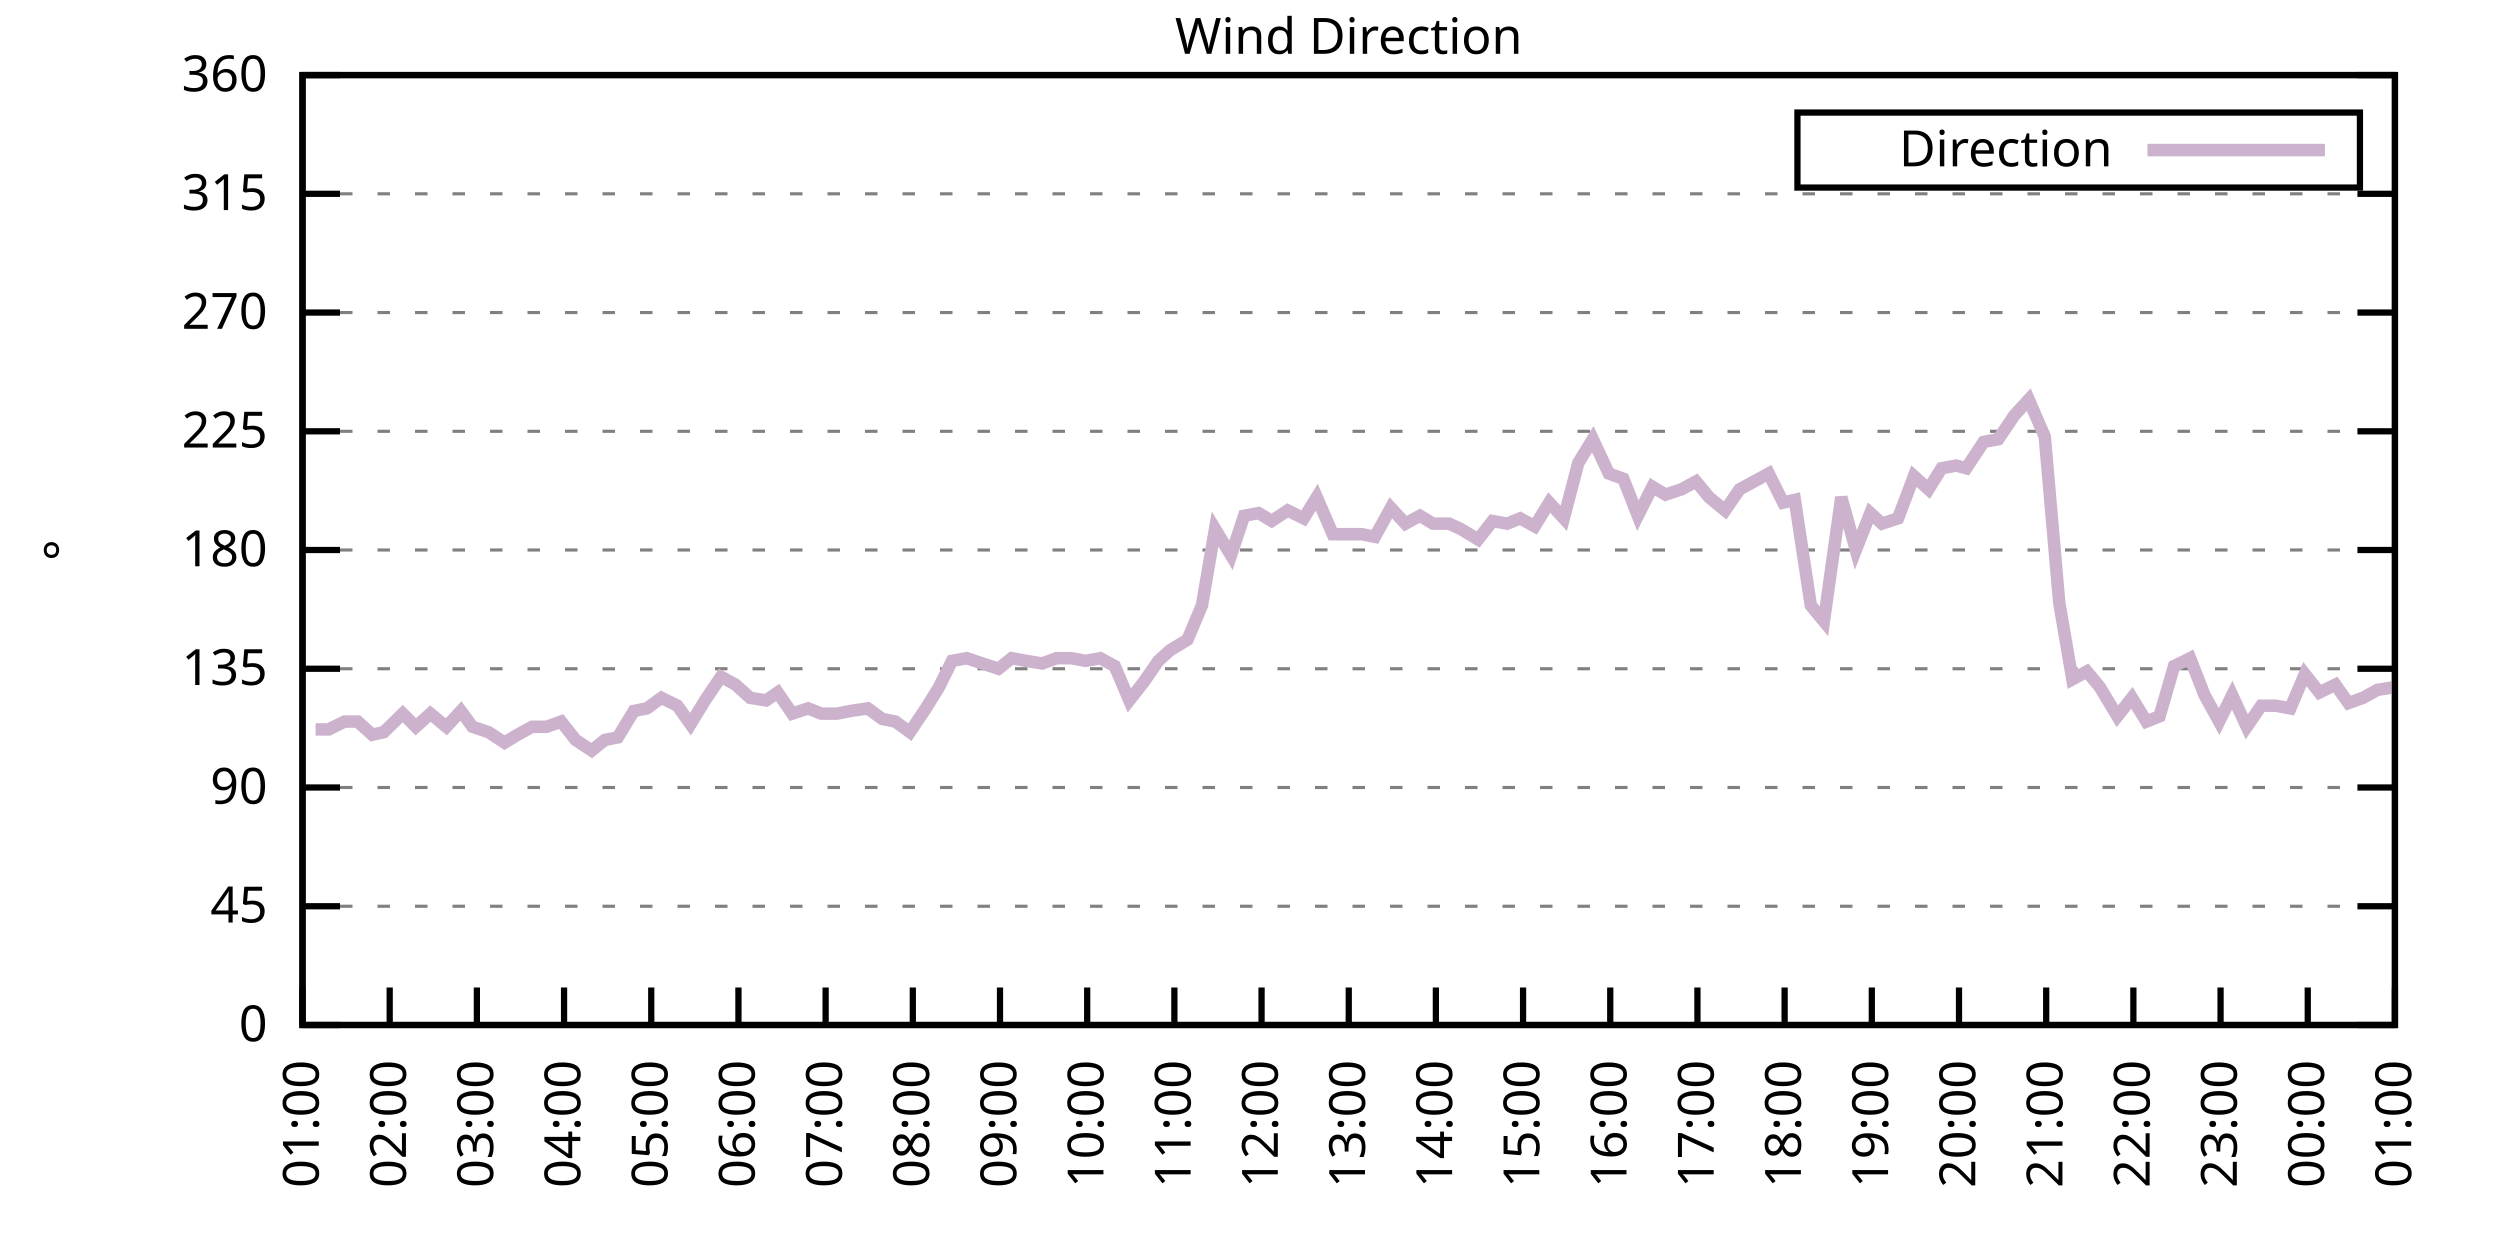
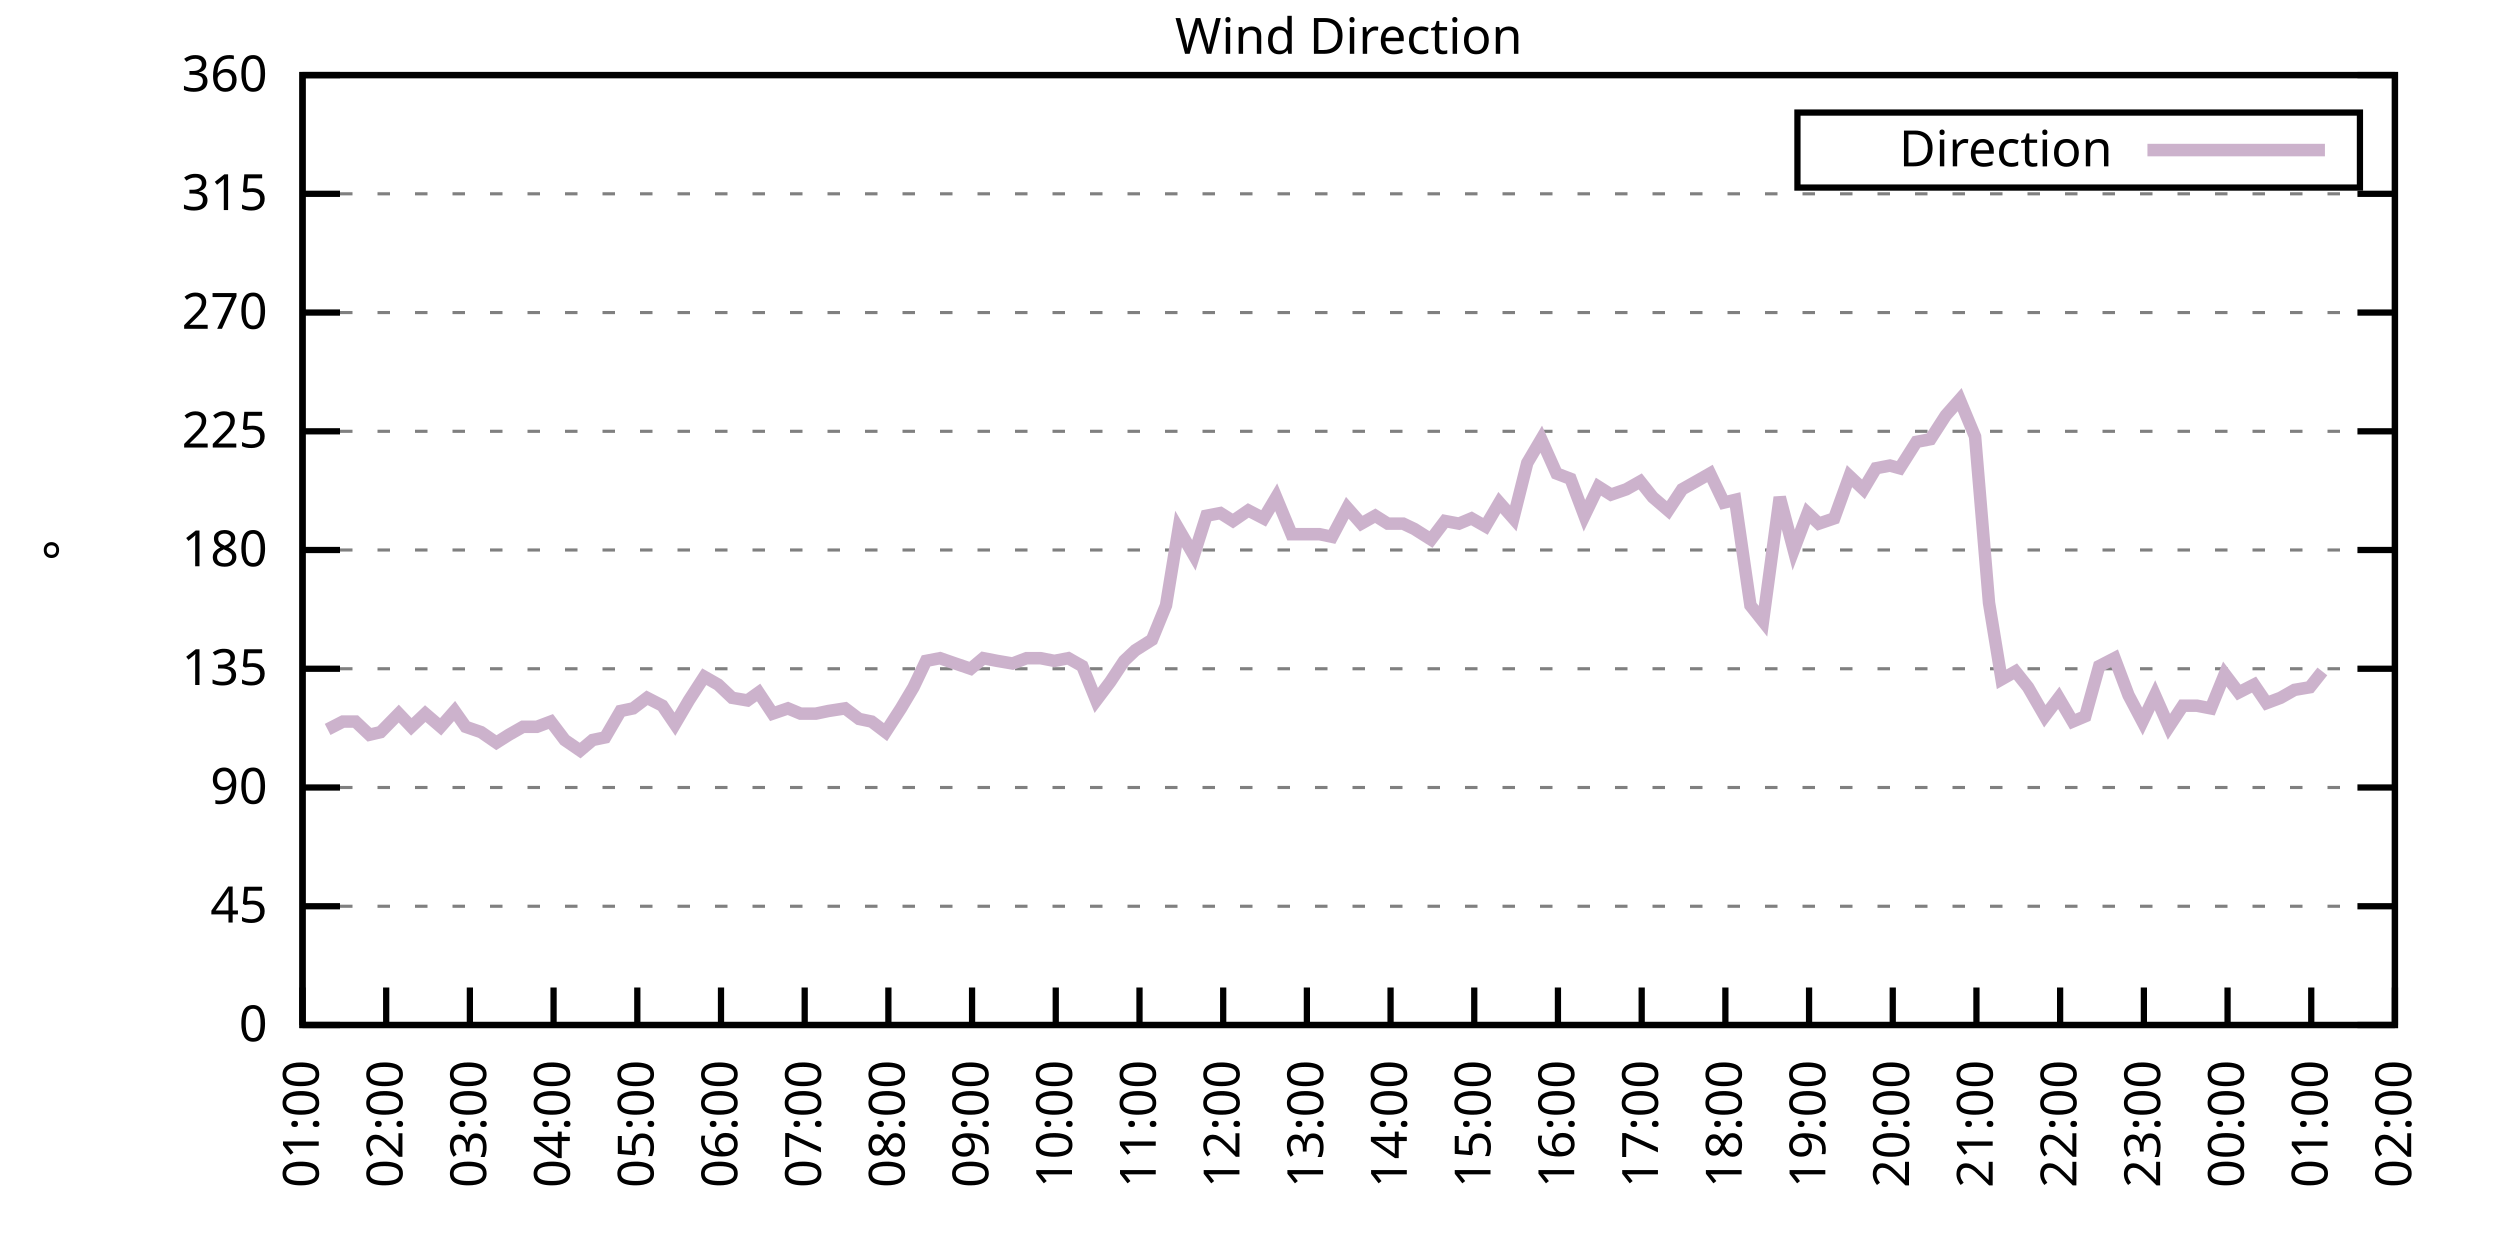
<svg xmlns="http://www.w3.org/2000/svg" xmlns:xlink="http://www.w3.org/1999/xlink" width="400" height="200" viewBox="0 0 400 200">
  <g id="gnuplot_canvas">
    <rect x="0" y="0" width="400" height="200" fill="none" />
    <defs>
      <circle id="gpDot" r="0.5" stroke-width="0.5" stroke="currentColor" />
      <path id="gpPt0" stroke-width="0.333" stroke="currentColor" d="M-1,0 h2 M0,-1 v2" />
      <path id="gpPt1" stroke-width="0.333" stroke="currentColor" d="M-1,-1 L1,1 M1,-1 L-1,1" />
      <path id="gpPt2" stroke-width="0.333" stroke="currentColor" d="M-1,0 L1,0 M0,-1 L0,1 M-1,-1 L1,1 M-1,1 L1,-1" />
      <rect id="gpPt3" stroke-width="0.333" stroke="currentColor" x="-1" y="-1" width="2" height="2" />
      <rect id="gpPt4" stroke-width="0.333" stroke="currentColor" fill="currentColor" x="-1" y="-1" width="2" height="2" />
      <circle id="gpPt5" stroke-width="0.333" stroke="currentColor" cx="0" cy="0" r="1" />
      <use xlink:href="#gpPt5" id="gpPt6" fill="currentColor" stroke="none" />
      <path id="gpPt7" stroke-width="0.333" stroke="currentColor" d="M0,-1.33 L-1.33,0.67 L1.33,0.67 z" />
      <use xlink:href="#gpPt7" id="gpPt8" fill="currentColor" stroke="none" />
      <use xlink:href="#gpPt7" id="gpPt9" stroke="currentColor" transform="rotate(180)" />
      <use xlink:href="#gpPt9" id="gpPt10" fill="currentColor" stroke="none" />
      <use xlink:href="#gpPt3" id="gpPt11" stroke="currentColor" transform="rotate(45)" />
      <use xlink:href="#gpPt11" id="gpPt12" fill="currentColor" stroke="none" />
      <path id="gpPt13" stroke-width="0.333" stroke="currentColor" d="M0,1.330 L1.265,0.411 L0.782,-1.067 L-0.782,-1.076 L-1.265,0.411 z" />
      <use xlink:href="#gpPt13" id="gpPt14" fill="currentColor" stroke="none" />
      <filter id="textbox" filterUnits="objectBoundingBox" x="0" y="0" height="1" width="1">
        <feFlood flood-color="white" flood-opacity="1" result="bgnd" />
        <feComposite in="SourceGraphic" in2="bgnd" operator="atop" />
      </filter>
      <filter id="greybox" filterUnits="objectBoundingBox" x="0" y="0" height="1" width="1">
        <feFlood flood-color="lightgrey" flood-opacity="1" result="grey" />
        <feComposite in="SourceGraphic" in2="grey" operator="atop" />
      </filter>
    </defs>
    <g fill="none" color="white" stroke="currentColor" stroke-width="1.00" stroke-linecap="butt" stroke-linejoin="miter">
</g>
    <g fill="none" color="black" stroke="currentColor" stroke-width="1.00" stroke-linecap="butt" stroke-linejoin="miter">
      <g stroke="none" shape-rendering="crispEdges">
        <polygon fill="rgb(255, 255, 255)" points="48.40,164.00 383.18,164.00 383.18,12.02 48.40,12.02 " />
      </g>
    </g>
    <g fill="none" color="black" stroke="currentColor" stroke-width="1.00" stroke-linecap="butt" stroke-linejoin="miter">
</g>
    <g fill="none" color="black" stroke="black" stroke-width="0.50" stroke-linecap="butt" stroke-linejoin="miter">
</g>
    <g fill="none" color="gray" stroke="currentColor" stroke-width="0.50" stroke-linecap="butt" stroke-linejoin="miter">
      <path stroke="gray" stroke-dasharray="2,4" class="gridline" d="M48.40,164.00 L383.19,164.00  " />
    </g>
    <g fill="none" color="gray" stroke="gray" stroke-width="1.00" stroke-linecap="butt" stroke-linejoin="miter">
</g>
    <g fill="none" color="black" stroke="currentColor" stroke-width="1.00" stroke-linecap="butt" stroke-linejoin="miter">
      <path stroke="black" d="M48.40,164.00 L54.40,164.00 M383.19,164.00 L377.19,164.00  " />
      <g transform="translate(42.80,166.60)" stroke="none" fill="black" font-family="Sans" font-size="8.00" text-anchor="end">
        <text>
          <tspan font-family="Sans"> 0</tspan>
        </text>
      </g>
    </g>
    <g fill="none" color="black" stroke="currentColor" stroke-width="1.00" stroke-linecap="butt" stroke-linejoin="miter">
</g>
    <g fill="none" color="black" stroke="black" stroke-width="0.50" stroke-linecap="butt" stroke-linejoin="miter">
</g>
    <g fill="none" color="gray" stroke="currentColor" stroke-width="0.50" stroke-linecap="butt" stroke-linejoin="miter">
      <path stroke="gray" stroke-dasharray="2,4" class="gridline" d="M48.40,145.00 L383.19,145.00  " />
    </g>
    <g fill="none" color="gray" stroke="gray" stroke-width="1.00" stroke-linecap="butt" stroke-linejoin="miter">
</g>
    <g fill="none" color="black" stroke="currentColor" stroke-width="1.00" stroke-linecap="butt" stroke-linejoin="miter">
      <path stroke="black" d="M48.40,145.00 L54.40,145.00 M383.19,145.00 L377.19,145.00  " />
      <g transform="translate(42.80,147.60)" stroke="none" fill="black" font-family="Sans" font-size="8.00" text-anchor="end">
        <text>
          <tspan font-family="Sans"> 45</tspan>
        </text>
      </g>
    </g>
    <g fill="none" color="black" stroke="currentColor" stroke-width="1.00" stroke-linecap="butt" stroke-linejoin="miter">
</g>
    <g fill="none" color="black" stroke="black" stroke-width="0.50" stroke-linecap="butt" stroke-linejoin="miter">
</g>
    <g fill="none" color="gray" stroke="currentColor" stroke-width="0.50" stroke-linecap="butt" stroke-linejoin="miter">
      <path stroke="gray" stroke-dasharray="2,4" class="gridline" d="M48.40,126.00 L383.19,126.00  " />
    </g>
    <g fill="none" color="gray" stroke="gray" stroke-width="1.00" stroke-linecap="butt" stroke-linejoin="miter">
</g>
    <g fill="none" color="black" stroke="currentColor" stroke-width="1.00" stroke-linecap="butt" stroke-linejoin="miter">
      <path stroke="black" d="M48.40,126.00 L54.40,126.00 M383.19,126.00 L377.19,126.00  " />
      <g transform="translate(42.80,128.60)" stroke="none" fill="black" font-family="Sans" font-size="8.00" text-anchor="end">
        <text>
          <tspan font-family="Sans"> 90</tspan>
        </text>
      </g>
    </g>
    <g fill="none" color="black" stroke="currentColor" stroke-width="1.00" stroke-linecap="butt" stroke-linejoin="miter">
</g>
    <g fill="none" color="black" stroke="black" stroke-width="0.50" stroke-linecap="butt" stroke-linejoin="miter">
</g>
    <g fill="none" color="gray" stroke="currentColor" stroke-width="0.50" stroke-linecap="butt" stroke-linejoin="miter">
      <path stroke="gray" stroke-dasharray="2,4" class="gridline" d="M48.40,107.00 L383.19,107.00  " />
    </g>
    <g fill="none" color="gray" stroke="gray" stroke-width="1.00" stroke-linecap="butt" stroke-linejoin="miter">
</g>
    <g fill="none" color="black" stroke="currentColor" stroke-width="1.00" stroke-linecap="butt" stroke-linejoin="miter">
      <path stroke="black" d="M48.40,107.00 L54.40,107.00 M383.19,107.00 L377.19,107.00  " />
      <g transform="translate(42.80,109.60)" stroke="none" fill="black" font-family="Sans" font-size="8.00" text-anchor="end">
        <text>
          <tspan font-family="Sans"> 135</tspan>
        </text>
      </g>
    </g>
    <g fill="none" color="black" stroke="currentColor" stroke-width="1.00" stroke-linecap="butt" stroke-linejoin="miter">
</g>
    <g fill="none" color="black" stroke="black" stroke-width="0.50" stroke-linecap="butt" stroke-linejoin="miter">
</g>
    <g fill="none" color="gray" stroke="currentColor" stroke-width="0.50" stroke-linecap="butt" stroke-linejoin="miter">
      <path stroke="gray" stroke-dasharray="2,4" class="gridline" d="M48.40,88.00 L383.19,88.00  " />
    </g>
    <g fill="none" color="gray" stroke="gray" stroke-width="1.00" stroke-linecap="butt" stroke-linejoin="miter">
</g>
    <g fill="none" color="black" stroke="currentColor" stroke-width="1.00" stroke-linecap="butt" stroke-linejoin="miter">
      <path stroke="black" d="M48.40,88.00 L54.40,88.00 M383.19,88.00 L377.19,88.00  " />
      <g transform="translate(42.80,90.60)" stroke="none" fill="black" font-family="Sans" font-size="8.00" text-anchor="end">
        <text>
          <tspan font-family="Sans"> 180</tspan>
        </text>
      </g>
    </g>
    <g fill="none" color="black" stroke="currentColor" stroke-width="1.00" stroke-linecap="butt" stroke-linejoin="miter">
</g>
    <g fill="none" color="black" stroke="black" stroke-width="0.50" stroke-linecap="butt" stroke-linejoin="miter">
</g>
    <g fill="none" color="gray" stroke="currentColor" stroke-width="0.50" stroke-linecap="butt" stroke-linejoin="miter">
      <path stroke="gray" stroke-dasharray="2,4" class="gridline" d="M48.40,69.01 L383.19,69.01  " />
    </g>
    <g fill="none" color="gray" stroke="gray" stroke-width="1.00" stroke-linecap="butt" stroke-linejoin="miter">
</g>
    <g fill="none" color="black" stroke="currentColor" stroke-width="1.00" stroke-linecap="butt" stroke-linejoin="miter">
      <path stroke="black" d="M48.40,69.01 L54.40,69.01 M383.19,69.01 L377.19,69.01  " />
      <g transform="translate(42.80,71.61)" stroke="none" fill="black" font-family="Sans" font-size="8.00" text-anchor="end">
        <text>
          <tspan font-family="Sans"> 225</tspan>
        </text>
      </g>
    </g>
    <g fill="none" color="black" stroke="currentColor" stroke-width="1.00" stroke-linecap="butt" stroke-linejoin="miter">
</g>
    <g fill="none" color="black" stroke="black" stroke-width="0.50" stroke-linecap="butt" stroke-linejoin="miter">
</g>
    <g fill="none" color="gray" stroke="currentColor" stroke-width="0.50" stroke-linecap="butt" stroke-linejoin="miter">
      <path stroke="gray" stroke-dasharray="2,4" class="gridline" d="M48.40,50.01 L383.19,50.01  " />
    </g>
    <g fill="none" color="gray" stroke="gray" stroke-width="1.00" stroke-linecap="butt" stroke-linejoin="miter">
</g>
    <g fill="none" color="black" stroke="currentColor" stroke-width="1.00" stroke-linecap="butt" stroke-linejoin="miter">
      <path stroke="black" d="M48.40,50.01 L54.40,50.01 M383.19,50.01 L377.19,50.01  " />
      <g transform="translate(42.80,52.61)" stroke="none" fill="black" font-family="Sans" font-size="8.00" text-anchor="end">
        <text>
          <tspan font-family="Sans"> 270</tspan>
        </text>
      </g>
    </g>
    <g fill="none" color="black" stroke="currentColor" stroke-width="1.00" stroke-linecap="butt" stroke-linejoin="miter">
</g>
    <g fill="none" color="black" stroke="black" stroke-width="0.50" stroke-linecap="butt" stroke-linejoin="miter">
</g>
    <g fill="none" color="gray" stroke="currentColor" stroke-width="0.50" stroke-linecap="butt" stroke-linejoin="miter">
      <path stroke="gray" stroke-dasharray="2,4" class="gridline" d="M48.40,31.01 L383.19,31.01  " />
    </g>
    <g fill="none" color="gray" stroke="gray" stroke-width="1.00" stroke-linecap="butt" stroke-linejoin="miter">
</g>
    <g fill="none" color="black" stroke="currentColor" stroke-width="1.00" stroke-linecap="butt" stroke-linejoin="miter">
      <path stroke="black" d="M48.40,31.01 L54.40,31.01 M383.19,31.01 L377.19,31.01  " />
      <g transform="translate(42.80,33.61)" stroke="none" fill="black" font-family="Sans" font-size="8.00" text-anchor="end">
        <text>
          <tspan font-family="Sans"> 315</tspan>
        </text>
      </g>
    </g>
    <g fill="none" color="black" stroke="currentColor" stroke-width="1.00" stroke-linecap="butt" stroke-linejoin="miter">
</g>
    <g fill="none" color="black" stroke="black" stroke-width="0.50" stroke-linecap="butt" stroke-linejoin="miter">
</g>
    <g fill="none" color="gray" stroke="currentColor" stroke-width="0.50" stroke-linecap="butt" stroke-linejoin="miter">
      <path stroke="gray" stroke-dasharray="2,4" class="gridline" d="M48.40,12.01 L383.19,12.01  " />
    </g>
    <g fill="none" color="gray" stroke="gray" stroke-width="1.00" stroke-linecap="butt" stroke-linejoin="miter">
</g>
    <g fill="none" color="black" stroke="currentColor" stroke-width="1.00" stroke-linecap="butt" stroke-linejoin="miter">
      <path stroke="black" d="M48.40,12.01 L54.40,12.01 M383.19,12.01 L377.19,12.01  " />
      <g transform="translate(42.80,14.61)" stroke="none" fill="black" font-family="Sans" font-size="8.00" text-anchor="end">
        <text>
          <tspan font-family="Sans"> 360</tspan>
        </text>
      </g>
    </g>
    <g fill="none" color="black" stroke="currentColor" stroke-width="1.00" stroke-linecap="butt" stroke-linejoin="miter">
      <path stroke="black" d="M48.40,164.00 L48.40,158.00  " />
      <g transform="translate(51.00,169.60) rotate(270.00)" stroke="none" fill="black" font-family="Sans" font-size="8.00" text-anchor="end">
        <text>
          <tspan font-family="Sans">01:00</tspan>
        </text>
      </g>
    </g>
    <g fill="none" color="black" stroke="currentColor" stroke-width="1.00" stroke-linecap="butt" stroke-linejoin="miter">
-       <path stroke="black" d="M62.35,164.00 L62.35,158.00  " />
-       <g transform="translate(64.95,169.60) rotate(270.00)" stroke="none" fill="black" font-family="Sans" font-size="8.00" text-anchor="end">
+       <path stroke="black" d="M61.79,164.00 L61.79,158.00  " />
+       <g transform="translate(64.39,169.60) rotate(270.00)" stroke="none" fill="black" font-family="Sans" font-size="8.00" text-anchor="end">
        <text>
          <tspan font-family="Sans">02:00</tspan>
        </text>
      </g>
    </g>
    <g fill="none" color="black" stroke="currentColor" stroke-width="1.00" stroke-linecap="butt" stroke-linejoin="miter">
-       <path stroke="black" d="M76.30,164.00 L76.30,158.00  " />
-       <g transform="translate(78.90,169.60) rotate(270.00)" stroke="none" fill="black" font-family="Sans" font-size="8.00" text-anchor="end">
+       <path stroke="black" d="M75.18,164.00 L75.18,158.00  " />
+       <g transform="translate(77.78,169.60) rotate(270.00)" stroke="none" fill="black" font-family="Sans" font-size="8.00" text-anchor="end">
        <text>
          <tspan font-family="Sans">03:00</tspan>
        </text>
      </g>
    </g>
    <g fill="none" color="black" stroke="currentColor" stroke-width="1.00" stroke-linecap="butt" stroke-linejoin="miter">
-       <path stroke="black" d="M90.25,164.00 L90.25,158.00  " />
-       <g transform="translate(92.85,169.60) rotate(270.00)" stroke="none" fill="black" font-family="Sans" font-size="8.00" text-anchor="end">
+       <path stroke="black" d="M88.57,164.00 L88.57,158.00  " />
+       <g transform="translate(91.17,169.60) rotate(270.00)" stroke="none" fill="black" font-family="Sans" font-size="8.00" text-anchor="end">
        <text>
          <tspan font-family="Sans">04:00</tspan>
        </text>
      </g>
    </g>
    <g fill="none" color="black" stroke="currentColor" stroke-width="1.00" stroke-linecap="butt" stroke-linejoin="miter">
-       <path stroke="black" d="M104.20,164.00 L104.20,158.00  " />
-       <g transform="translate(106.80,169.60) rotate(270.00)" stroke="none" fill="black" font-family="Sans" font-size="8.00" text-anchor="end">
+       <path stroke="black" d="M101.97,164.00 L101.97,158.00  " />
+       <g transform="translate(104.57,169.60) rotate(270.00)" stroke="none" fill="black" font-family="Sans" font-size="8.00" text-anchor="end">
        <text>
          <tspan font-family="Sans">05:00</tspan>
        </text>
      </g>
    </g>
    <g fill="none" color="black" stroke="currentColor" stroke-width="1.00" stroke-linecap="butt" stroke-linejoin="miter">
-       <path stroke="black" d="M118.15,164.00 L118.15,158.00  " />
-       <g transform="translate(120.75,169.60) rotate(270.00)" stroke="none" fill="black" font-family="Sans" font-size="8.00" text-anchor="end">
+       <path stroke="black" d="M115.36,164.00 L115.36,158.00  " />
+       <g transform="translate(117.96,169.60) rotate(270.00)" stroke="none" fill="black" font-family="Sans" font-size="8.00" text-anchor="end">
        <text>
          <tspan font-family="Sans">06:00</tspan>
        </text>
      </g>
    </g>
    <g fill="none" color="black" stroke="currentColor" stroke-width="1.00" stroke-linecap="butt" stroke-linejoin="miter">
-       <path stroke="black" d="M132.10,164.00 L132.10,158.00  " />
-       <g transform="translate(134.70,169.60) rotate(270.00)" stroke="none" fill="black" font-family="Sans" font-size="8.00" text-anchor="end">
+       <path stroke="black" d="M128.75,164.00 L128.75,158.00  " />
+       <g transform="translate(131.35,169.60) rotate(270.00)" stroke="none" fill="black" font-family="Sans" font-size="8.00" text-anchor="end">
        <text>
          <tspan font-family="Sans">07:00</tspan>
        </text>
      </g>
    </g>
    <g fill="none" color="black" stroke="currentColor" stroke-width="1.00" stroke-linecap="butt" stroke-linejoin="miter">
-       <path stroke="black" d="M146.05,164.00 L146.05,158.00  " />
-       <g transform="translate(148.65,169.60) rotate(270.00)" stroke="none" fill="black" font-family="Sans" font-size="8.00" text-anchor="end">
+       <path stroke="black" d="M142.14,164.00 L142.14,158.00  " />
+       <g transform="translate(144.74,169.60) rotate(270.00)" stroke="none" fill="black" font-family="Sans" font-size="8.00" text-anchor="end">
        <text>
          <tspan font-family="Sans">08:00</tspan>
        </text>
      </g>
    </g>
    <g fill="none" color="black" stroke="currentColor" stroke-width="1.00" stroke-linecap="butt" stroke-linejoin="miter">
-       <path stroke="black" d="M160.00,164.00 L160.00,158.00  " />
-       <g transform="translate(162.60,169.60) rotate(270.00)" stroke="none" fill="black" font-family="Sans" font-size="8.00" text-anchor="end">
+       <path stroke="black" d="M155.53,164.00 L155.53,158.00  " />
+       <g transform="translate(158.13,169.60) rotate(270.00)" stroke="none" fill="black" font-family="Sans" font-size="8.00" text-anchor="end">
        <text>
          <tspan font-family="Sans">09:00</tspan>
        </text>
      </g>
    </g>
    <g fill="none" color="black" stroke="currentColor" stroke-width="1.00" stroke-linecap="butt" stroke-linejoin="miter">
-       <path stroke="black" d="M173.95,164.00 L173.95,158.00  " />
-       <g transform="translate(176.55,169.60) rotate(270.00)" stroke="none" fill="black" font-family="Sans" font-size="8.00" text-anchor="end">
+       <path stroke="black" d="M168.92,164.00 L168.92,158.00  " />
+       <g transform="translate(171.52,169.60) rotate(270.00)" stroke="none" fill="black" font-family="Sans" font-size="8.00" text-anchor="end">
        <text>
          <tspan font-family="Sans">10:00</tspan>
        </text>
      </g>
    </g>
    <g fill="none" color="black" stroke="currentColor" stroke-width="1.00" stroke-linecap="butt" stroke-linejoin="miter">
-       <path stroke="black" d="M187.90,164.00 L187.90,158.00  " />
-       <g transform="translate(190.50,169.60) rotate(270.00)" stroke="none" fill="black" font-family="Sans" font-size="8.00" text-anchor="end">
+       <path stroke="black" d="M182.32,164.00 L182.32,158.00  " />
+       <g transform="translate(184.92,169.60) rotate(270.00)" stroke="none" fill="black" font-family="Sans" font-size="8.00" text-anchor="end">
        <text>
          <tspan font-family="Sans">11:00</tspan>
        </text>
      </g>
    </g>
    <g fill="none" color="black" stroke="currentColor" stroke-width="1.00" stroke-linecap="butt" stroke-linejoin="miter">
-       <path stroke="black" d="M201.85,164.00 L201.85,158.00  " />
-       <g transform="translate(204.45,169.60) rotate(270.00)" stroke="none" fill="black" font-family="Sans" font-size="8.00" text-anchor="end">
+       <path stroke="black" d="M195.71,164.00 L195.71,158.00  " />
+       <g transform="translate(198.31,169.60) rotate(270.00)" stroke="none" fill="black" font-family="Sans" font-size="8.00" text-anchor="end">
        <text>
          <tspan font-family="Sans">12:00</tspan>
        </text>
      </g>
    </g>
    <g fill="none" color="black" stroke="currentColor" stroke-width="1.00" stroke-linecap="butt" stroke-linejoin="miter">
-       <path stroke="black" d="M215.80,164.00 L215.80,158.00  " />
-       <g transform="translate(218.40,169.60) rotate(270.00)" stroke="none" fill="black" font-family="Sans" font-size="8.00" text-anchor="end">
+       <path stroke="black" d="M209.10,164.00 L209.10,158.00  " />
+       <g transform="translate(211.70,169.60) rotate(270.00)" stroke="none" fill="black" font-family="Sans" font-size="8.00" text-anchor="end">
        <text>
          <tspan font-family="Sans">13:00</tspan>
        </text>
      </g>
    </g>
    <g fill="none" color="black" stroke="currentColor" stroke-width="1.00" stroke-linecap="butt" stroke-linejoin="miter">
-       <path stroke="black" d="M229.74,164.00 L229.74,158.00  " />
-       <g transform="translate(232.34,169.60) rotate(270.00)" stroke="none" fill="black" font-family="Sans" font-size="8.00" text-anchor="end">
+       <path stroke="black" d="M222.49,164.00 L222.49,158.00  " />
+       <g transform="translate(225.09,169.60) rotate(270.00)" stroke="none" fill="black" font-family="Sans" font-size="8.00" text-anchor="end">
        <text>
          <tspan font-family="Sans">14:00</tspan>
        </text>
      </g>
    </g>
    <g fill="none" color="black" stroke="currentColor" stroke-width="1.00" stroke-linecap="butt" stroke-linejoin="miter">
-       <path stroke="black" d="M243.69,164.00 L243.69,158.00  " />
-       <g transform="translate(246.29,169.60) rotate(270.00)" stroke="none" fill="black" font-family="Sans" font-size="8.00" text-anchor="end">
+       <path stroke="black" d="M235.88,164.00 L235.88,158.00  " />
+       <g transform="translate(238.48,169.60) rotate(270.00)" stroke="none" fill="black" font-family="Sans" font-size="8.00" text-anchor="end">
        <text>
          <tspan font-family="Sans">15:00</tspan>
        </text>
      </g>
    </g>
    <g fill="none" color="black" stroke="currentColor" stroke-width="1.00" stroke-linecap="butt" stroke-linejoin="miter">
-       <path stroke="black" d="M257.64,164.00 L257.64,158.00  " />
-       <g transform="translate(260.24,169.60) rotate(270.00)" stroke="none" fill="black" font-family="Sans" font-size="8.00" text-anchor="end">
+       <path stroke="black" d="M249.27,164.00 L249.27,158.00  " />
+       <g transform="translate(251.87,169.60) rotate(270.00)" stroke="none" fill="black" font-family="Sans" font-size="8.00" text-anchor="end">
        <text>
          <tspan font-family="Sans">16:00</tspan>
        </text>
      </g>
    </g>
    <g fill="none" color="black" stroke="currentColor" stroke-width="1.00" stroke-linecap="butt" stroke-linejoin="miter">
-       <path stroke="black" d="M271.59,164.00 L271.59,158.00  " />
-       <g transform="translate(274.19,169.60) rotate(270.00)" stroke="none" fill="black" font-family="Sans" font-size="8.00" text-anchor="end">
+       <path stroke="black" d="M262.67,164.00 L262.67,158.00  " />
+       <g transform="translate(265.27,169.60) rotate(270.00)" stroke="none" fill="black" font-family="Sans" font-size="8.00" text-anchor="end">
        <text>
          <tspan font-family="Sans">17:00</tspan>
        </text>
      </g>
    </g>
    <g fill="none" color="black" stroke="currentColor" stroke-width="1.00" stroke-linecap="butt" stroke-linejoin="miter">
-       <path stroke="black" d="M285.54,164.00 L285.54,158.00  " />
-       <g transform="translate(288.14,169.60) rotate(270.00)" stroke="none" fill="black" font-family="Sans" font-size="8.00" text-anchor="end">
+       <path stroke="black" d="M276.06,164.00 L276.06,158.00  " />
+       <g transform="translate(278.66,169.60) rotate(270.00)" stroke="none" fill="black" font-family="Sans" font-size="8.00" text-anchor="end">
        <text>
          <tspan font-family="Sans">18:00</tspan>
        </text>
      </g>
    </g>
    <g fill="none" color="black" stroke="currentColor" stroke-width="1.00" stroke-linecap="butt" stroke-linejoin="miter">
-       <path stroke="black" d="M299.49,164.00 L299.49,158.00  " />
-       <g transform="translate(302.09,169.60) rotate(270.00)" stroke="none" fill="black" font-family="Sans" font-size="8.00" text-anchor="end">
+       <path stroke="black" d="M289.45,164.00 L289.45,158.00  " />
+       <g transform="translate(292.05,169.60) rotate(270.00)" stroke="none" fill="black" font-family="Sans" font-size="8.00" text-anchor="end">
        <text>
          <tspan font-family="Sans">19:00</tspan>
        </text>
      </g>
    </g>
    <g fill="none" color="black" stroke="currentColor" stroke-width="1.00" stroke-linecap="butt" stroke-linejoin="miter">
-       <path stroke="black" d="M313.44,164.00 L313.44,158.00  " />
-       <g transform="translate(316.04,169.60) rotate(270.00)" stroke="none" fill="black" font-family="Sans" font-size="8.00" text-anchor="end">
+       <path stroke="black" d="M302.84,164.00 L302.84,158.00  " />
+       <g transform="translate(305.44,169.60) rotate(270.00)" stroke="none" fill="black" font-family="Sans" font-size="8.00" text-anchor="end">
        <text>
          <tspan font-family="Sans">20:00</tspan>
        </text>
      </g>
    </g>
    <g fill="none" color="black" stroke="currentColor" stroke-width="1.00" stroke-linecap="butt" stroke-linejoin="miter">
-       <path stroke="black" d="M327.39,164.00 L327.39,158.00  " />
-       <g transform="translate(329.99,169.60) rotate(270.00)" stroke="none" fill="black" font-family="Sans" font-size="8.00" text-anchor="end">
+       <path stroke="black" d="M316.23,164.00 L316.23,158.00  " />
+       <g transform="translate(318.83,169.60) rotate(270.00)" stroke="none" fill="black" font-family="Sans" font-size="8.00" text-anchor="end">
        <text>
          <tspan font-family="Sans">21:00</tspan>
        </text>
      </g>
    </g>
    <g fill="none" color="black" stroke="currentColor" stroke-width="1.00" stroke-linecap="butt" stroke-linejoin="miter">
-       <path stroke="black" d="M341.34,164.00 L341.34,158.00  " />
-       <g transform="translate(343.94,169.60) rotate(270.00)" stroke="none" fill="black" font-family="Sans" font-size="8.00" text-anchor="end">
+       <path stroke="black" d="M329.62,164.00 L329.62,158.00  " />
+       <g transform="translate(332.22,169.60) rotate(270.00)" stroke="none" fill="black" font-family="Sans" font-size="8.00" text-anchor="end">
        <text>
          <tspan font-family="Sans">22:00</tspan>
        </text>
      </g>
    </g>
    <g fill="none" color="black" stroke="currentColor" stroke-width="1.00" stroke-linecap="butt" stroke-linejoin="miter">
-       <path stroke="black" d="M355.29,164.00 L355.29,158.00  " />
-       <g transform="translate(357.89,169.60) rotate(270.00)" stroke="none" fill="black" font-family="Sans" font-size="8.00" text-anchor="end">
+       <path stroke="black" d="M343.02,164.00 L343.02,158.00  " />
+       <g transform="translate(345.62,169.60) rotate(270.00)" stroke="none" fill="black" font-family="Sans" font-size="8.00" text-anchor="end">
        <text>
          <tspan font-family="Sans">23:00</tspan>
        </text>
      </g>
    </g>
    <g fill="none" color="black" stroke="currentColor" stroke-width="1.00" stroke-linecap="butt" stroke-linejoin="miter">
-       <path stroke="black" d="M369.24,164.00 L369.24,158.00  " />
-       <g transform="translate(371.84,169.60) rotate(270.00)" stroke="none" fill="black" font-family="Sans" font-size="8.00" text-anchor="end">
+       <path stroke="black" d="M356.41,164.00 L356.41,158.00  " />
+       <g transform="translate(359.01,169.60) rotate(270.00)" stroke="none" fill="black" font-family="Sans" font-size="8.00" text-anchor="end">
        <text>
          <tspan font-family="Sans">00:00</tspan>
+         </text>
+       </g>
+     </g>
+     <g fill="none" color="black" stroke="currentColor" stroke-width="1.00" stroke-linecap="butt" stroke-linejoin="miter">
+       <path stroke="black" d="M369.80,164.00 L369.80,158.00  " />
+       <g transform="translate(372.40,169.60) rotate(270.00)" stroke="none" fill="black" font-family="Sans" font-size="8.00" text-anchor="end">
+         <text>
+           <tspan font-family="Sans">01:00</tspan>
        </text>
      </g>
    </g>
    <g fill="none" color="black" stroke="currentColor" stroke-width="1.00" stroke-linecap="butt" stroke-linejoin="miter">
      <path stroke="black" d="M383.19,164.00 L383.19,158.00  " />
      <g transform="translate(385.79,169.60) rotate(270.00)" stroke="none" fill="black" font-family="Sans" font-size="8.00" text-anchor="end">
        <text>
-           <tspan font-family="Sans">01:00</tspan>
+           <tspan font-family="Sans">02:00</tspan>
        </text>
      </g>
    </g>
    <g fill="none" color="black" stroke="currentColor" stroke-width="1.00" stroke-linecap="butt" stroke-linejoin="miter">
</g>
    <g fill="none" color="black" stroke="currentColor" stroke-width="1.00" stroke-linecap="butt" stroke-linejoin="miter">
      <path stroke="black" d="M48.40,12.01 L48.40,164.00 L383.19,164.00 L383.19,12.01 L48.40,12.01 Z  " />
    </g>
    <g fill="none" color="black" stroke="currentColor" stroke-width="1.00" stroke-linecap="butt" stroke-linejoin="miter">
</g>
    <g fill="none" color="black" stroke="currentColor" stroke-width="1.00" stroke-linecap="butt" stroke-linejoin="miter">
      <path stroke="black" d="M287.59,30.01 L287.59,18.01 L377.59,18.01 L377.59,30.01 L287.59,30.01 Z  " />
    </g>
    <g id="Wind_direction_plot_1">
      <g fill="none" color="white" stroke="black" stroke-width="2.00" stroke-linecap="butt" stroke-linejoin="miter">
</g>
      <g fill="none" color="black" stroke="currentColor" stroke-width="2.00" stroke-linecap="butt" stroke-linejoin="miter">
        <g transform="translate(337.99,26.61)" stroke="none" fill="black" font-family="Sans" font-size="8.00" text-anchor="end">
          <text>
            <tspan font-family="Sans">Direction</tspan>
          </text>
        </g>
      </g>
      <g fill="none" color="black" stroke="currentColor" stroke-width="2.00" stroke-linecap="butt" stroke-linejoin="miter">
-         <path stroke="rgb(204, 178, 204)" d="M343.59,24.01 L371.99,24.01 M50.49,116.71 L52.58,116.71 L55.14,115.45 L57.23,115.45 L59.56,117.56 L61.42,117.14   L64.44,114.18 L66.53,116.29 L68.86,114.18 L71.42,116.29 L73.74,113.76 L75.60,116.29 L78.16,117.14 L80.72,118.83   L82.81,117.56 L85.13,116.29 L87.46,116.29 L89.78,115.45 L92.11,118.40 L94.67,120.09 L96.76,118.40 L98.85,117.98   L101.41,113.76 L103.50,113.34 L105.83,111.65 L108.38,112.91 L110.48,115.87 L112.80,112.07 L115.36,108.27 L117.68,109.54   L120.01,111.65 L122.57,112.07 L124.43,110.80 L126.75,114.18 L129.31,113.34 L131.40,114.18 L133.96,114.18 L136.05,113.76   L138.84,113.34 L141.16,115.03 L143.26,115.45 L145.58,117.14 L148.14,113.34 L150.23,109.96 L152.32,105.74 L154.65,105.31   L157.21,106.16 L159.76,107.00 L161.86,105.31 L164.18,105.74 L166.74,106.16 L169.06,105.31 L171.39,105.31 L173.71,105.74   L176.04,105.31 L178.36,106.58 L180.69,112.07 L183.01,109.11 L185.34,105.74 L187.20,104.05 L189.99,102.36 L192.31,96.87   L194.41,84.63 L196.96,88.85 L199.06,82.52 L201.38,82.09 L203.47,83.36 L206.03,81.67 L208.59,82.94 L210.68,79.56   L213.24,85.47 L215.33,85.47 L217.89,85.47 L219.98,85.89 L222.54,81.25 L224.86,83.78 L227.19,82.52 L229.28,83.78   L231.84,83.78 L233.70,84.63 L236.49,86.32 L238.81,83.36 L241.14,83.78 L243.23,82.94 L245.55,84.21 L247.88,80.41   L250.20,82.94 L252.53,74.07 L254.85,70.27 L257.41,75.76 L259.74,76.61 L262.06,82.52 L264.39,77.87 L266.48,79.14   L269.04,78.29 L271.36,77.03 L273.45,79.56 L276.01,81.67 L278.34,78.29 L280.66,77.03 L282.99,75.76 L285.31,80.41   L287.17,79.98 L289.73,96.87 L291.82,99.40 L294.61,79.56 L296.94,88.00 L299.26,82.09 L301.12,83.78 L303.68,82.94   L306.23,76.18 L308.56,78.29 L310.65,74.92 L312.98,74.49 L314.60,74.92 L317.39,70.70 L319.72,70.27 L322.28,66.47   L324.60,63.94 L327.16,69.85 L329.48,96.45 L331.58,108.69 L333.90,107.43 L335.99,109.96 L338.78,114.60 L341.11,111.65   L343.43,115.45 L345.53,114.60 L347.85,106.58 L350.41,105.31 L352.73,111.23 L355.06,115.45 L357.15,111.23 L359.48,116.29   L361.80,112.91 L364.13,112.91 L366.45,113.34 L368.78,107.85 L371.10,110.80 L373.66,109.54 L375.75,112.49 L378.08,111.65   L380.40,110.38 L382.96,109.96  " />
+         <path stroke="rgb(204, 178, 204)" d="M343.59,24.01 L371.99,24.01 M52.42,116.71 L54.87,115.45 L56.88,115.45 L59.11,117.56 L60.90,117.14 L63.80,114.18   L65.81,116.29 L68.04,114.18 L70.50,116.29 L72.73,113.76 L74.51,116.29 L76.97,117.14 L79.42,118.83 L81.43,117.56   L83.66,116.29 L85.90,116.29 L88.13,115.45 L90.36,118.40 L92.82,120.09 L94.82,118.40 L96.83,117.98 L99.29,113.76   L101.30,113.34 L103.53,111.65 L105.98,112.91 L107.99,115.87 L110.22,112.07 L112.68,108.27 L114.91,109.54 L117.14,111.65   L119.60,112.07 L121.38,110.80 L123.62,114.18 L126.07,113.34 L128.08,114.18 L130.54,114.18 L132.54,113.76 L135.22,113.34   L137.45,115.03 L139.46,115.45 L141.69,117.14 L144.15,113.34 L146.16,109.96 L148.17,105.74 L150.40,105.31 L152.85,106.16   L155.31,107.00 L157.32,105.31 L159.55,105.74 L162.01,106.16 L164.24,105.31 L166.47,105.31 L168.70,105.74 L170.93,105.31   L173.17,106.58 L175.40,112.07 L177.63,109.11 L179.86,105.74 L181.65,104.05 L184.32,102.36 L186.56,96.87 L188.57,84.63   L191.02,88.85 L193.03,82.52 L195.26,82.09 L197.27,83.36 L199.73,81.67 L202.18,82.94 L204.19,79.56 L206.64,85.47   L208.65,85.47 L211.11,85.47 L213.12,85.89 L215.57,81.25 L217.80,83.78 L220.04,82.52 L222.04,83.78 L224.50,83.78   L226.29,84.63 L228.96,86.32 L231.20,83.36 L233.43,83.78 L235.44,82.94 L237.67,84.21 L239.90,80.41 L242.13,82.94   L244.36,74.07 L246.60,70.27 L249.05,75.76 L251.28,76.61 L253.51,82.52 L255.75,77.87 L257.76,79.14 L260.21,78.29   L262.44,77.03 L264.45,79.56 L266.91,81.67 L269.14,78.29 L271.37,77.03 L273.60,75.76 L275.83,80.41 L277.62,79.98   L280.07,96.87 L282.08,99.40 L284.76,79.56 L286.99,88.00 L289.23,82.09 L291.01,83.78 L293.47,82.94 L295.92,76.18   L298.15,78.29 L300.16,74.92 L302.39,74.49 L303.96,74.92 L306.63,70.70 L308.87,70.27 L311.32,66.47 L313.55,63.94   L316.01,69.85 L318.24,96.45 L320.25,108.69 L322.48,107.43 L324.49,109.96 L327.17,114.60 L329.40,111.65 L331.63,115.45   L333.64,114.60 L335.87,106.58 L338.33,105.31 L340.56,111.23 L342.79,115.45 L344.80,111.23 L347.03,116.29 L349.26,112.91   L351.50,112.91 L353.73,113.34 L355.96,107.85 L358.19,110.80 L360.65,109.54 L362.66,112.49 L364.89,111.65 L367.12,110.38   L369.58,109.96 L371.58,107.43  " />
      </g>
    </g>
    <g fill="none" color="black" stroke="currentColor" stroke-width="2.00" stroke-linecap="butt" stroke-linejoin="miter">
</g>
    <g fill="none" color="black" stroke="black" stroke-width="1.00" stroke-linecap="butt" stroke-linejoin="miter">
</g>
    <g fill="none" color="black" stroke="currentColor" stroke-width="1.00" stroke-linecap="butt" stroke-linejoin="miter">
      <path stroke="black" d="M48.40,12.01 L48.40,164.00 L383.19,164.00 L383.19,12.01 L48.40,12.01 Z  " />
      <g transform="translate(12.80,88.01) rotate(270.00)" stroke="none" fill="black" font-family="Sans" font-size="8.00" text-anchor="middle">
        <text>
          <tspan font-family="Sans">°</tspan>
        </text>
      </g>
    </g>
    <g fill="none" color="black" stroke="currentColor" stroke-width="1.00" stroke-linecap="butt" stroke-linejoin="miter">
</g>
    <g fill="none" color="black" stroke="currentColor" stroke-width="1.00" stroke-linecap="butt" stroke-linejoin="miter">
      <g transform="translate(215.79,8.61)" stroke="none" fill="black" font-family="Sans" font-size="8.00" text-anchor="middle">
        <text>
          <tspan font-family="Sans">Wind Direction</tspan>
        </text>
      </g>
    </g>
    <g fill="none" color="black" stroke="currentColor" stroke-width="1.00" stroke-linecap="butt" stroke-linejoin="miter">
</g>
  </g>
</svg>
